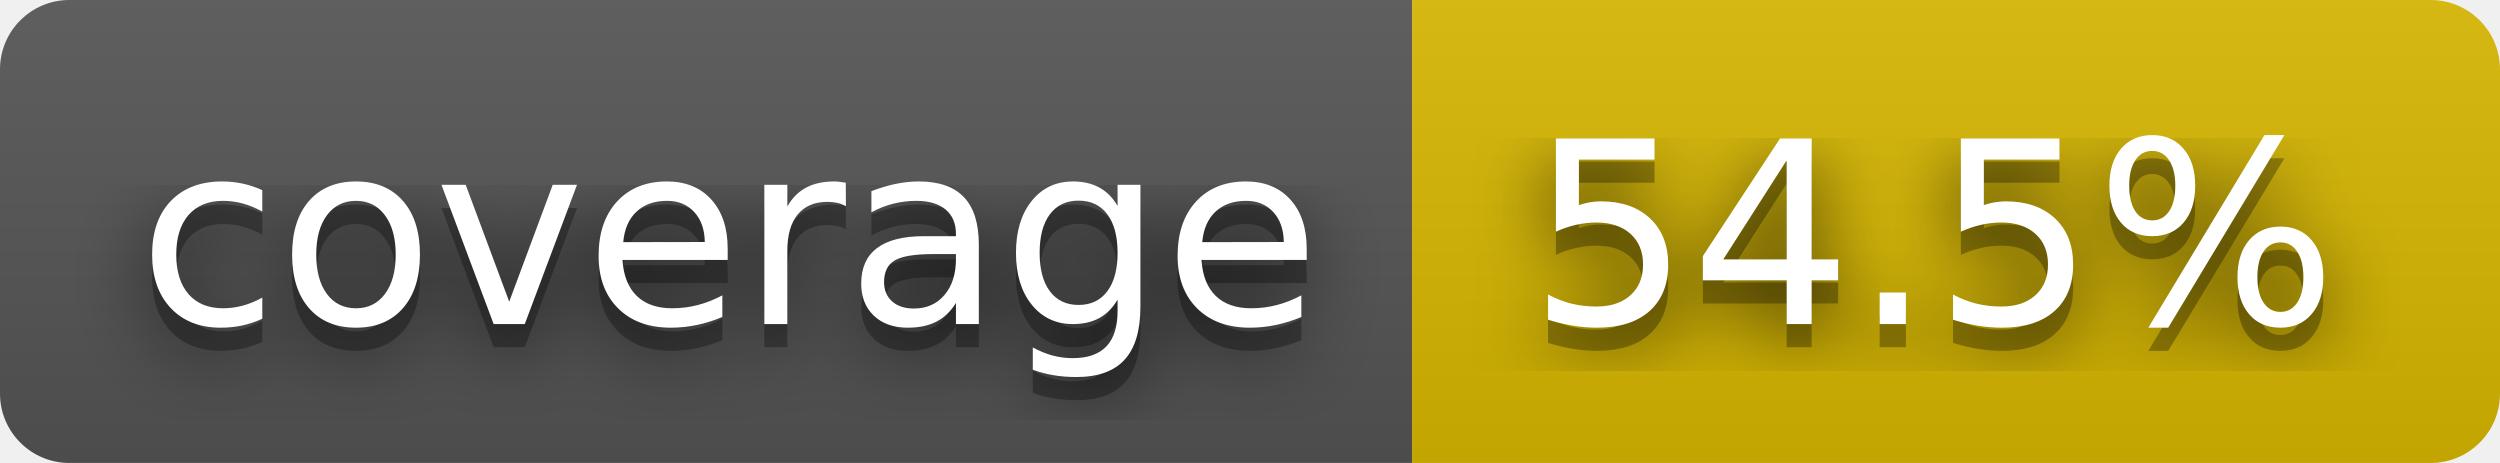
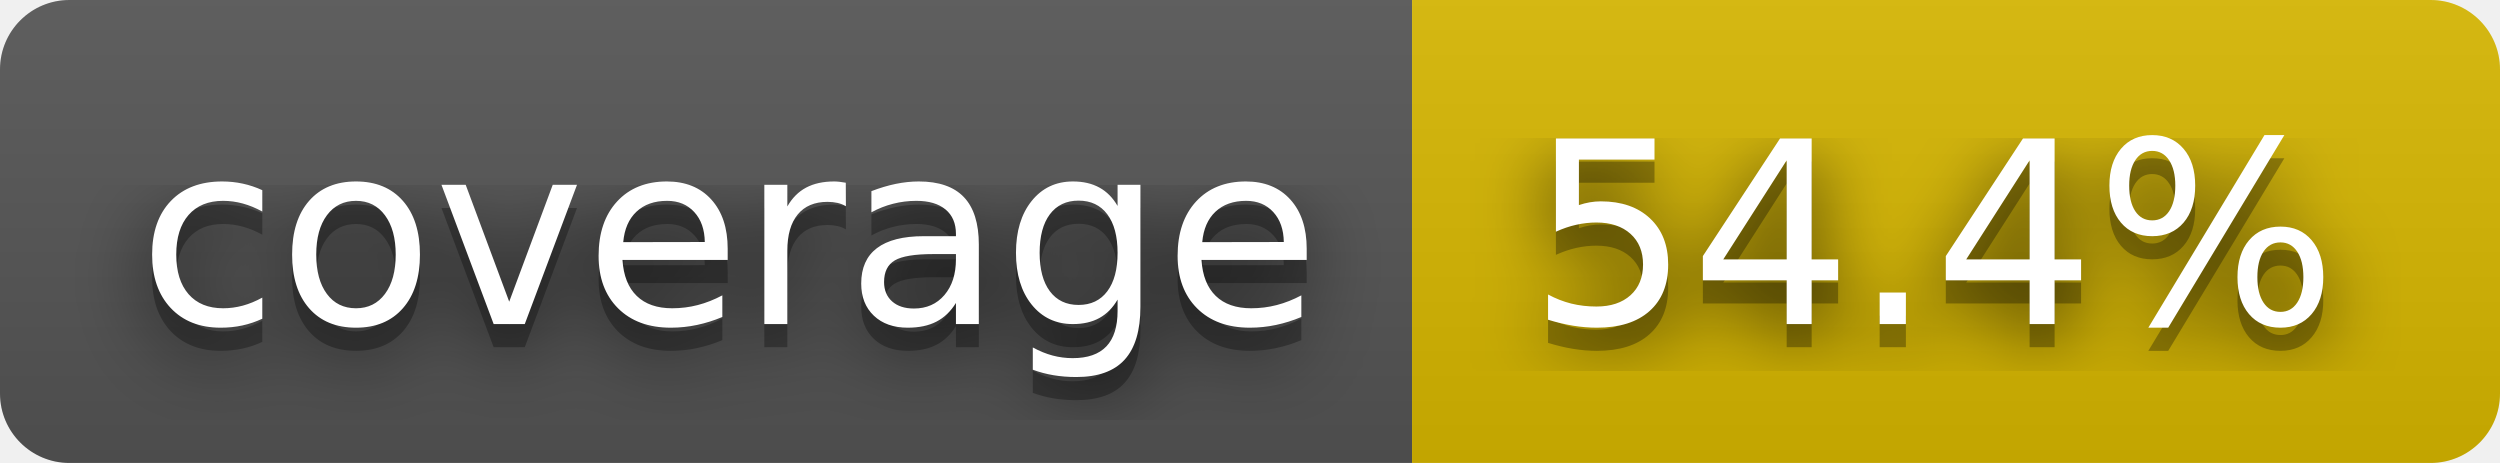
- <svg xmlns="http://www.w3.org/2000/svg" width="108" height="20" role="img" aria-label="coverage: 54.5%">
+ <svg xmlns="http://www.w3.org/2000/svg" width="108" height="20" role="img" aria-label="coverage: 54.4%">
  <filter id="blur">
    <feGaussianBlur stdDeviation="16" />
  </filter>
  <linearGradient id="s" x2="0" y2="100%">
    <stop offset="0" stop-color="#bbb" stop-opacity=".1" />
    <stop offset="1" stop-opacity=".1" />
  </linearGradient>
  <clipPath id="r">
    <rect width="108" height="20" rx="3" />
  </clipPath>
  <g clip-path="url(#r)">
    <rect width="61" height="20" fill="#555" />
    <rect x="61" width="47" height="20" fill="#d8b800" />
    <rect width="108" height="20" fill="url(#s)" />
  </g>
  <g fill="#fff" text-anchor="middle" font-family="Verdana,Geneva,DejaVu Sans,sans-serif" text-rendering="geometricPrecision" font-size="110">
    <g transform="scale(.1)">
      <g aria-hidden="true" fill="#010101">
        <text x="315" y="150" fill-opacity=".8" filter="url(#blur)" textLength="510">coverage</text>
        <text x="315" y="150" fill-opacity=".3" textLength="510">coverage</text>
      </g>
      <text x="315" y="140" textLength="510">coverage</text>
    </g>
    <g transform="scale(.1)">
      <g aria-hidden="true" fill="#010101">
-         <text x="835" y="150" fill-opacity=".8" filter="url(#blur)" textLength="370">54.5%</text>
-         <text x="835" y="150" fill-opacity=".3" textLength="370">54.5%</text>
+         <text x="835" y="150" fill-opacity=".8" filter="url(#blur)" textLength="370">54.4%</text>
+         <text x="835" y="150" fill-opacity=".3" textLength="370">54.4%</text>
      </g>
-       <text x="835" y="140" textLength="370">54.5%</text>
+       <text x="835" y="140" textLength="370">54.4%</text>
    </g>
  </g>
</svg>
